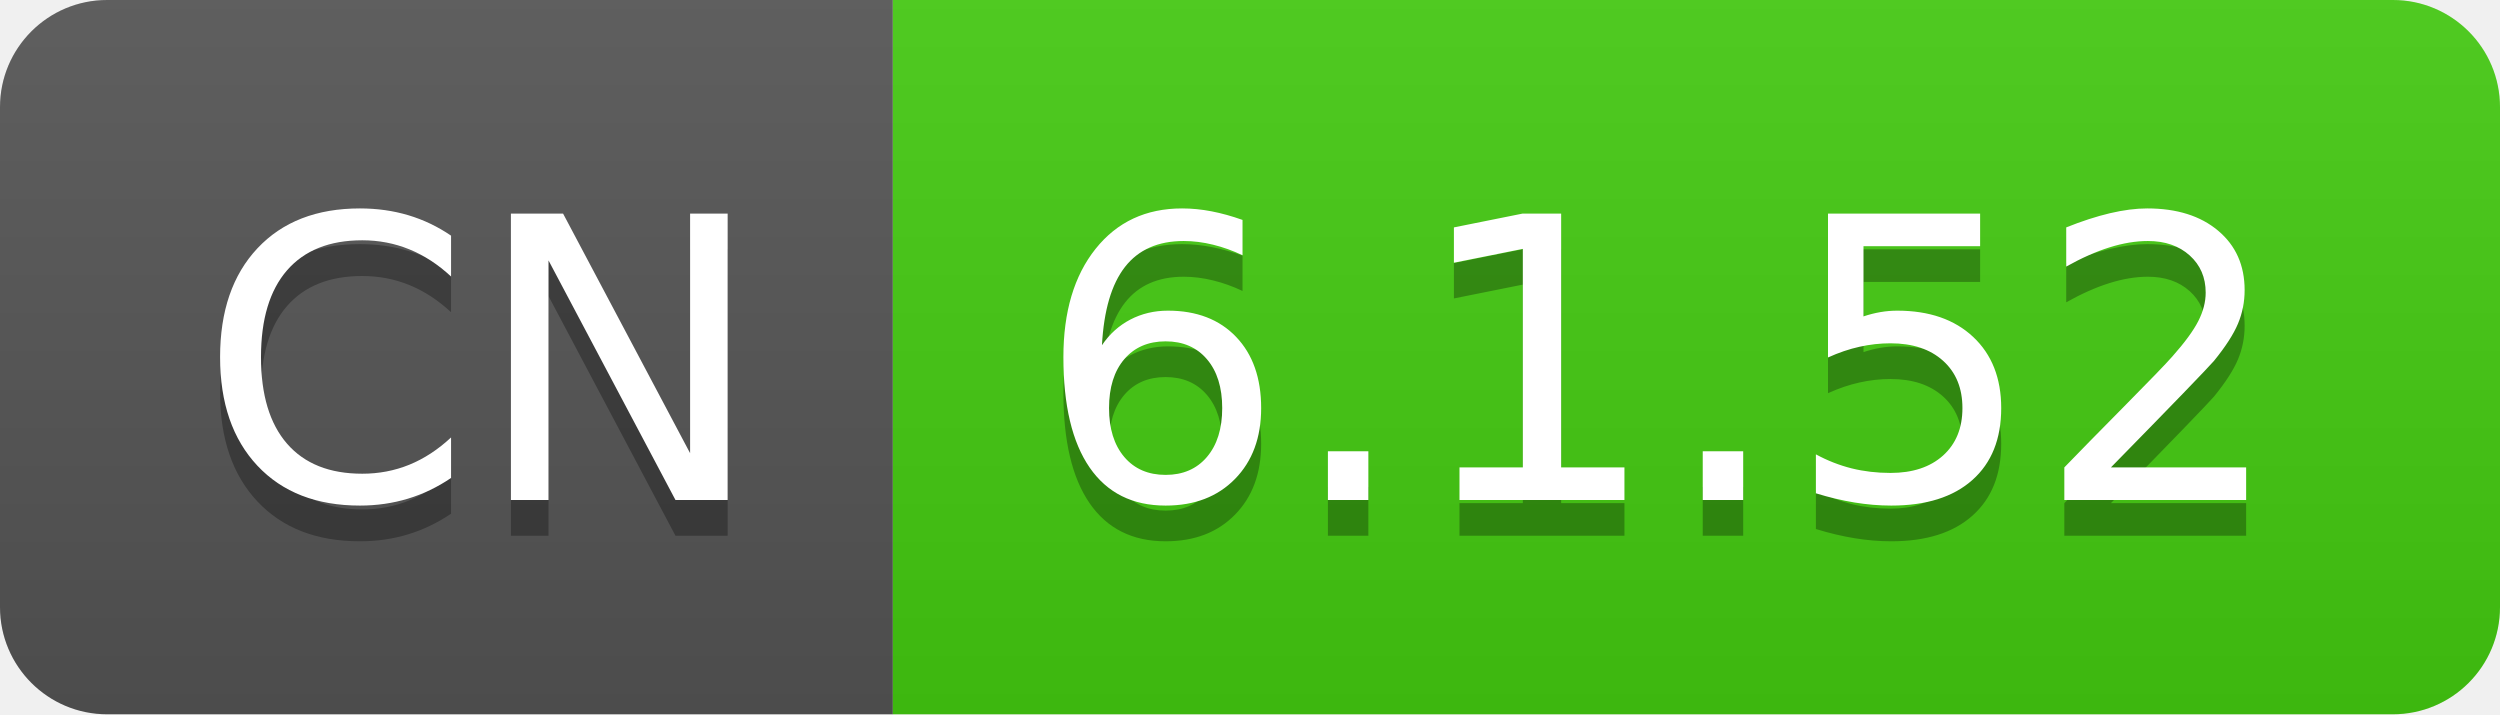
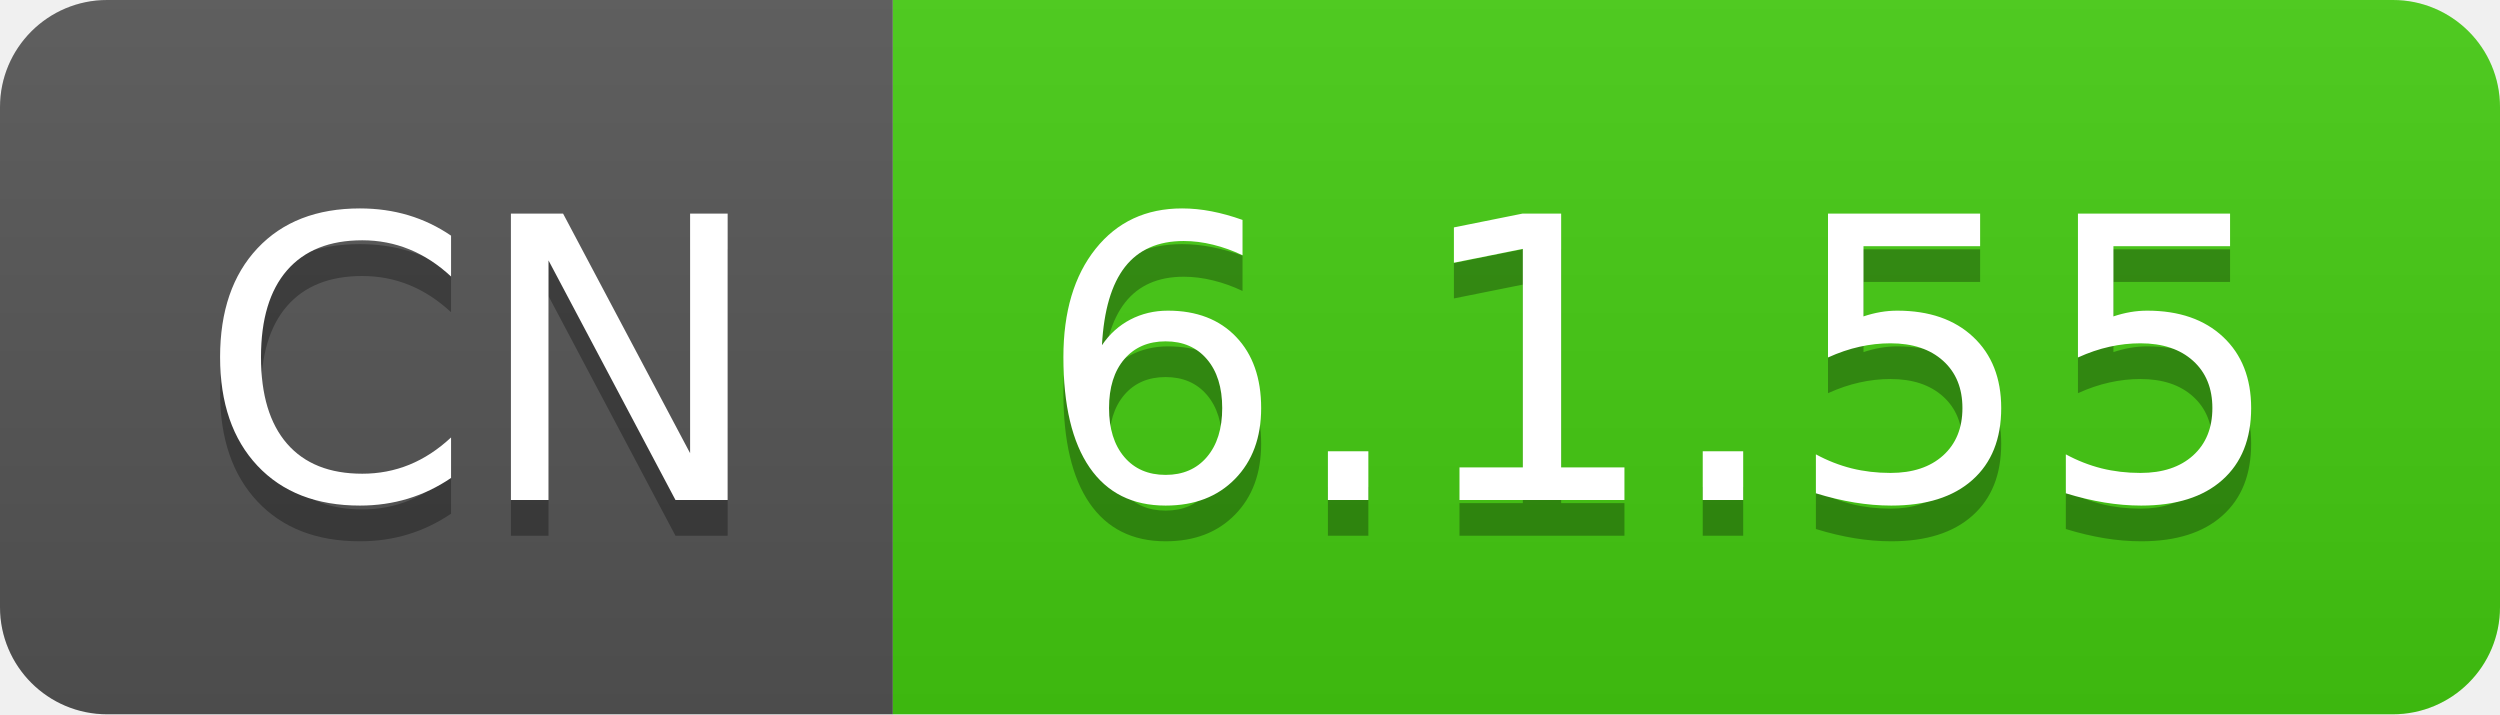
- <svg xmlns="http://www.w3.org/2000/svg" width="70" height="20" role="img" aria-label="CN: 6.1.52">
+ <svg xmlns="http://www.w3.org/2000/svg" width="70" height="20" role="img" aria-label="CN: 6.1.55">
  <linearGradient id="s" x2="0" y2="100%">
    <stop offset="0" stop-color="#bbb" stop-opacity=".1" />
    <stop offset="1" stop-opacity=".1" />
  </linearGradient>
  <clipPath id="r">
    <rect width="70" height="20" rx="3" fill="#fff" />
  </clipPath>
  <g clip-path="url(#r)">
    <rect width="25" height="20" fill="#555" />
    <rect x="25" width="45" height="20" fill="#4c1" />
    <rect width="70" height="20" fill="url(#s)" />
  </g>
  <g fill="#fff" text-anchor="middle" font-family="Verdana,Geneva,DejaVu Sans,sans-serif" text-rendering="geometricPrecision" font-size="110">
    <text aria-hidden="true" x="135" y="150" fill="#010101" fill-opacity=".3" transform="scale(.1)" textLength="150">CN</text>
    <text x="135" y="140" transform="scale(.1)" fill="#fff" textLength="150">CN</text>
-     <text aria-hidden="true" x="465" y="150" fill="#010101" fill-opacity=".3" transform="scale(.1)" textLength="350">6.1.52</text>
-     <text x="465" y="140" transform="scale(.1)" fill="#fff" textLength="350">6.1.52</text>
+     <text aria-hidden="true" x="465" y="150" fill="#010101" fill-opacity=".3" transform="scale(.1)" textLength="350">6.1.55</text>
+     <text x="465" y="140" transform="scale(.1)" fill="#fff" textLength="350">6.1.55</text>
  </g>
</svg>
